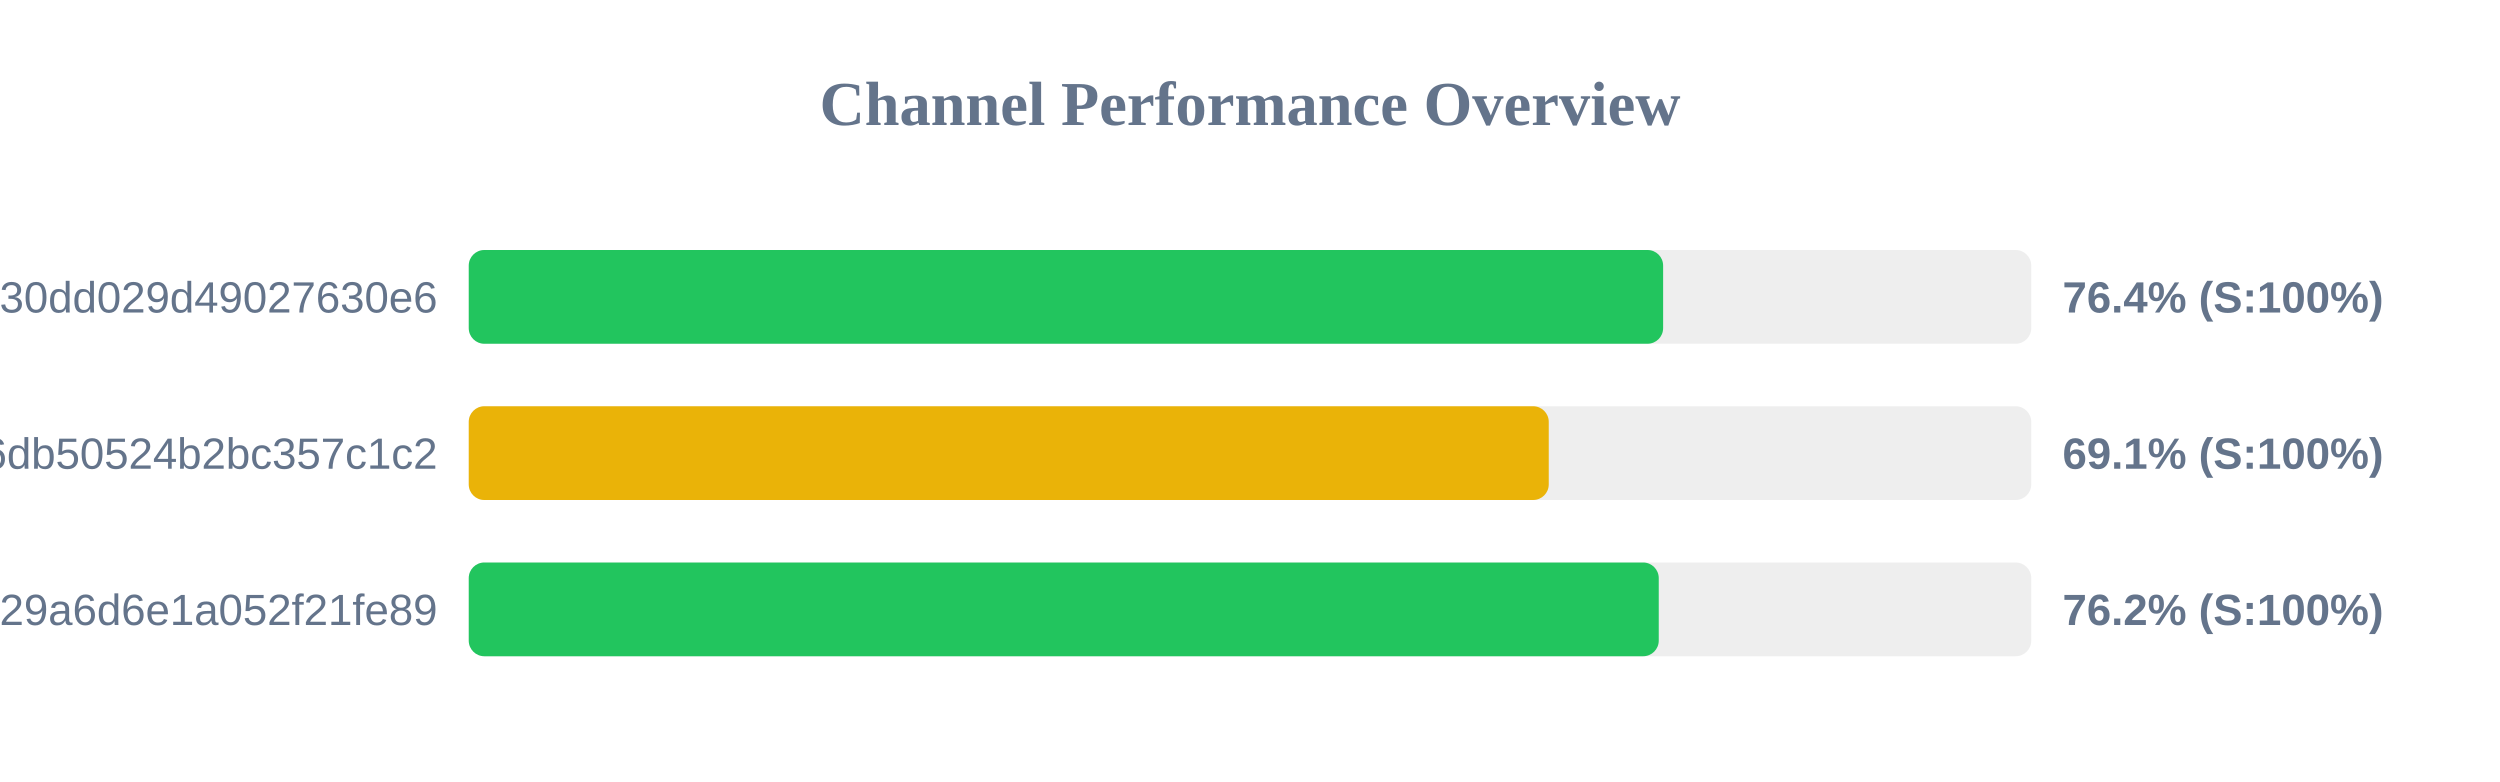
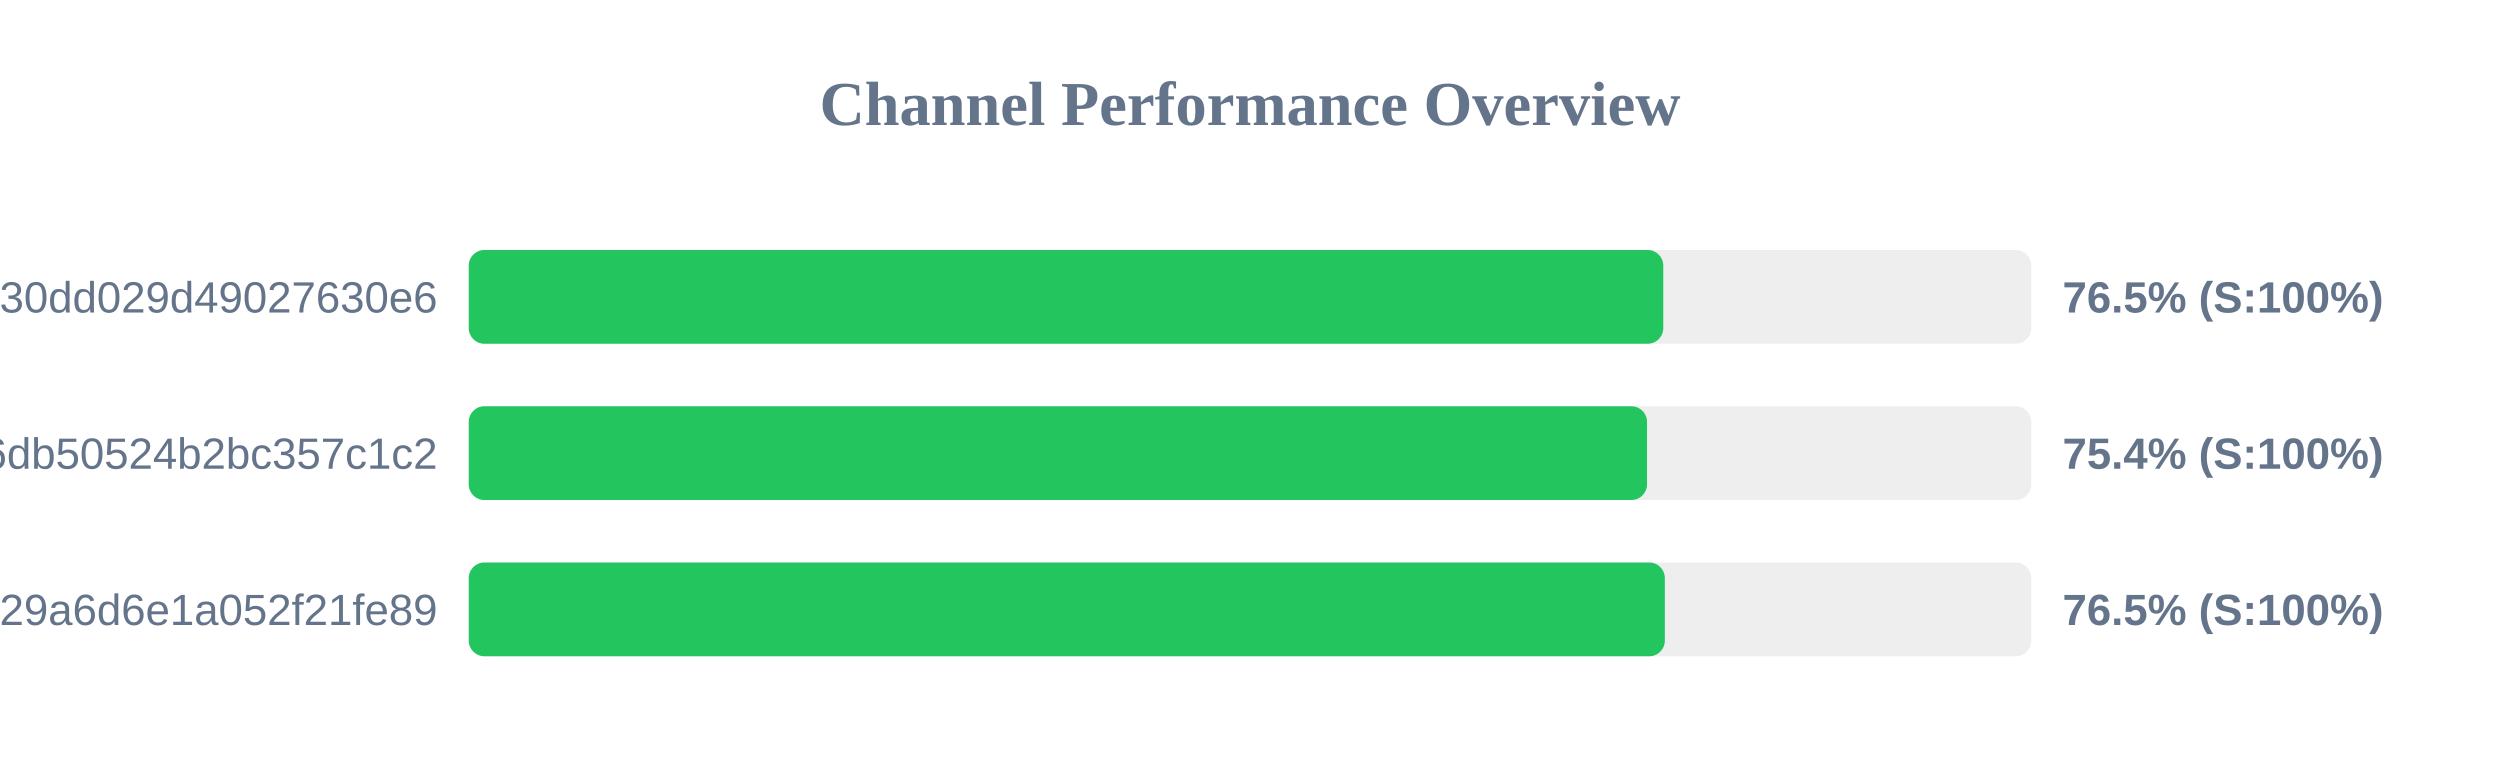
<svg xmlns="http://www.w3.org/2000/svg" width="800" height="250" version="1.1">
  <style>
        .row { font: 14px Arial; fill: #64748b; }
        .score { font: bold 14px Arial; fill: #64748b; }
    </style>
  <text x="400" y="40" text-anchor="middle" font-size="20px" font-weight="bold" fill="#64748b">Channel Performance Overview</text>
  <rect x="150" y="80" width="500" height="30" fill="#eee" rx="5" />
-   <rect x="150" y="80" width="382.2" height="30" fill="#22c55e" rx="5" />
+   <rect x="150" y="80" width="382.25" height="30" fill="#22c55e" rx="5" />
  <text x="140" y="100" text-anchor="end" class="row">subscribe?token=d984bede85ab3f30dd029d49027630e6</text>
-   <text x="660" y="100" text-anchor="start" class="score">76.4% (S:100%)</text>
+   <text x="660" y="100" text-anchor="start" class="score">76.5% (S:100%)</text>
  <rect x="150" y="130" width="500" height="30" fill="#eee" rx="5" />
-   <rect x="150" y="130" width="345.6" height="30" fill="#eab308" rx="5" />
+   <rect x="150" y="130" width="377.05" height="30" fill="#22c55e" rx="5" />
  <text x="140" y="150" text-anchor="end" class="row">43289e4d1c97e6db50524b2bc357c1c2</text>
-   <text x="660" y="150" text-anchor="start" class="score">69.1% (S:100%)</text>
+   <text x="660" y="150" text-anchor="start" class="score">75.4% (S:100%)</text>
  <rect x="150" y="180" width="500" height="30" fill="#eee" rx="5" />
-   <rect x="150" y="180" width="380.8" height="30" fill="#22c55e" rx="5" />
+   <rect x="150" y="180" width="382.75" height="30" fill="#22c55e" rx="5" />
  <text x="140" y="200" text-anchor="end" class="row">subscribe?token=5fd9707bf06e929a6d6e1a052f21fe89</text>
-   <text x="660" y="200" text-anchor="start" class="score">76.2% (S:100%)</text>
+   <text x="660" y="200" text-anchor="start" class="score">76.5% (S:100%)</text>
</svg>
